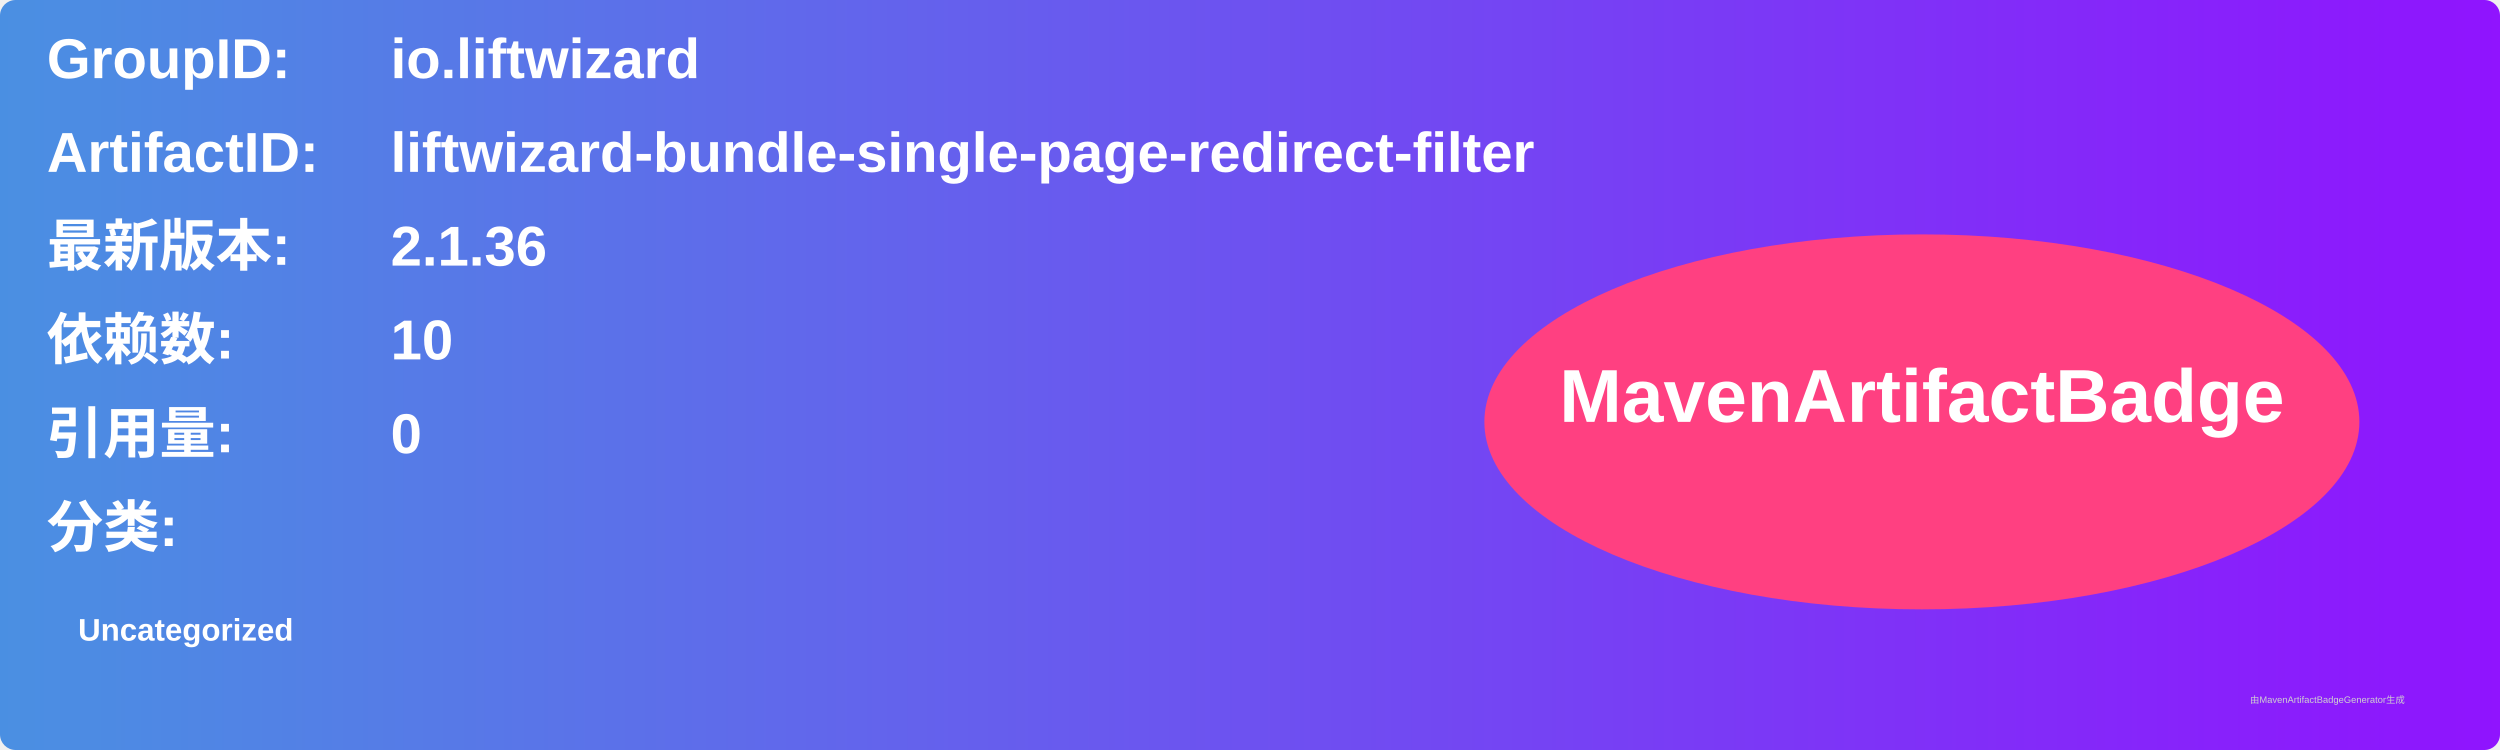
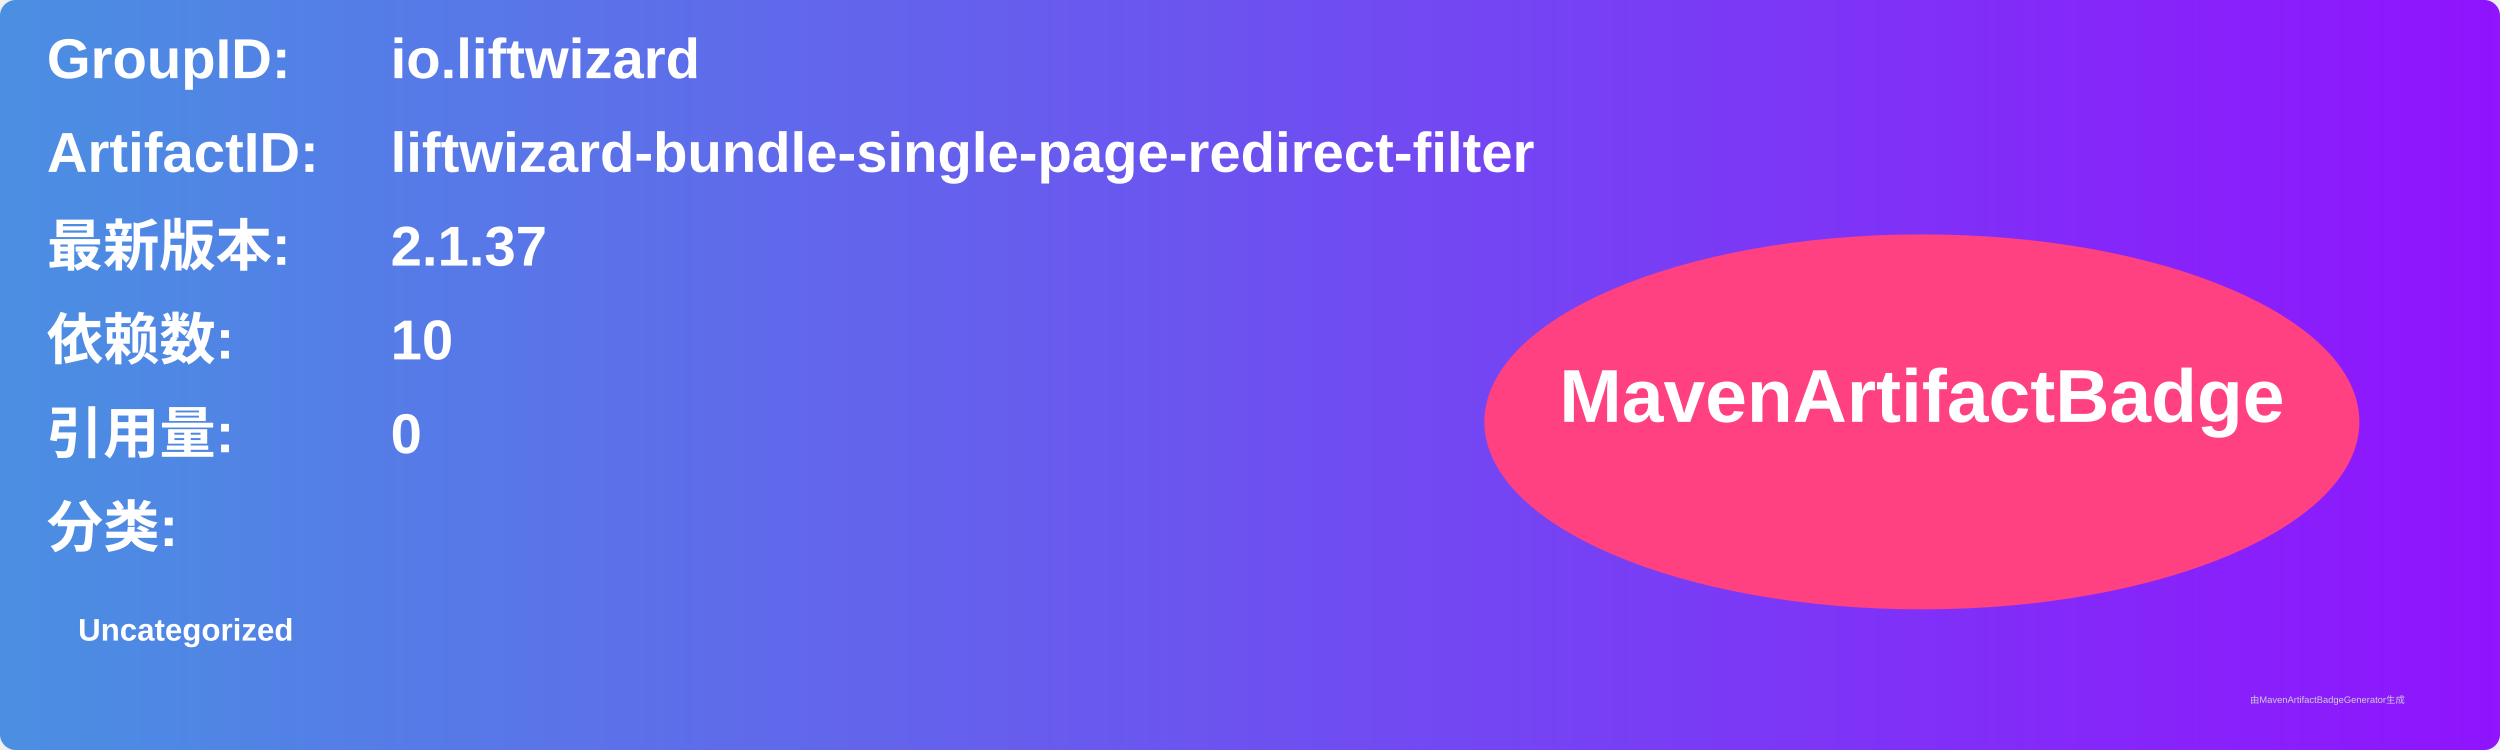
<svg xmlns="http://www.w3.org/2000/svg" width="800" height="240" viewBox="0 0 800 240">
  <linearGradient id="grad" x1="0%" y1="0%" x2="100%" y2="0%">
    <stop offset="0%" stop-color="#4a90e2" />
    <stop offset="100%" stop-color="#9013fe" />
  </linearGradient>
  <rect width="100%" height="100%" rx="5" ry="5" fill="url(#grad)" />
  <g transform="translate(15, 15)">
    <text x="0" y="10" font-family="Arial" font-size="18" fill="white" font-weight="bold" width="260">GroupID:</text>
    <text x="110" y="10" font-family="Arial" font-size="18" fill="white" font-weight="bold" width="460">io.liftwizard</text>
    <text x="0" y="40" font-family="Arial" font-size="18" fill="white" font-weight="bold" width="260">ArtifactID:</text>
    <text x="110" y="40" font-family="Arial" font-size="18" fill="white" font-weight="bold" width="460">liftwizard-bundle-single-page-redirect-filter</text>
    <text x="0" y="70" font-family="Arial" font-size="18" fill="white" font-weight="bold">最新版本:</text>
    <text x="110" y="70" font-family="Arial" font-size="18" fill="white" font-weight="bold">
-       <tspan font-weight="bold">2.1.36</tspan>
+       <tspan font-weight="bold">2.1.37</tspan>
    </text>
    <text x="0" y="100" font-family="Arial" font-size="18" fill="white" font-weight="bold">依赖数: </text>
    <text x="110" y="100" font-family="Arial" font-size="18" fill="white">
      <tspan font-weight="bold">10</tspan>
    </text>
    <text x="0" y="130" font-family="Arial" font-size="18" fill="white" font-weight="bold">引用量: </text>
    <text x="110" y="130" font-family="Arial" font-size="18" fill="white">
      <tspan font-weight="bold">0</tspan>
    </text>
    <text x="0" y="160" font-family="Arial" font-size="18" fill="white" font-weight="bold">分类:</text>
    <text x="10" y="190" font-family="Arial" font-size="10" fill="white">
      <tspan font-weight="bold">Uncategorized</tspan>
    </text>
    <ellipse cx="600" cy="120" rx="140" ry="60" fill="#ff4081" />
    <text x="600" y="120" text-anchor="middle" font-family="Arial" font-size="24" fill="white" font-weight="bold">MavenArtifactBadge</text>
  </g>
  <text x="720" y="225" font-family="Arial" font-size="3" fill="#d0d0d0">由MavenArtifactBadgeGenerator生成</text>
</svg>
